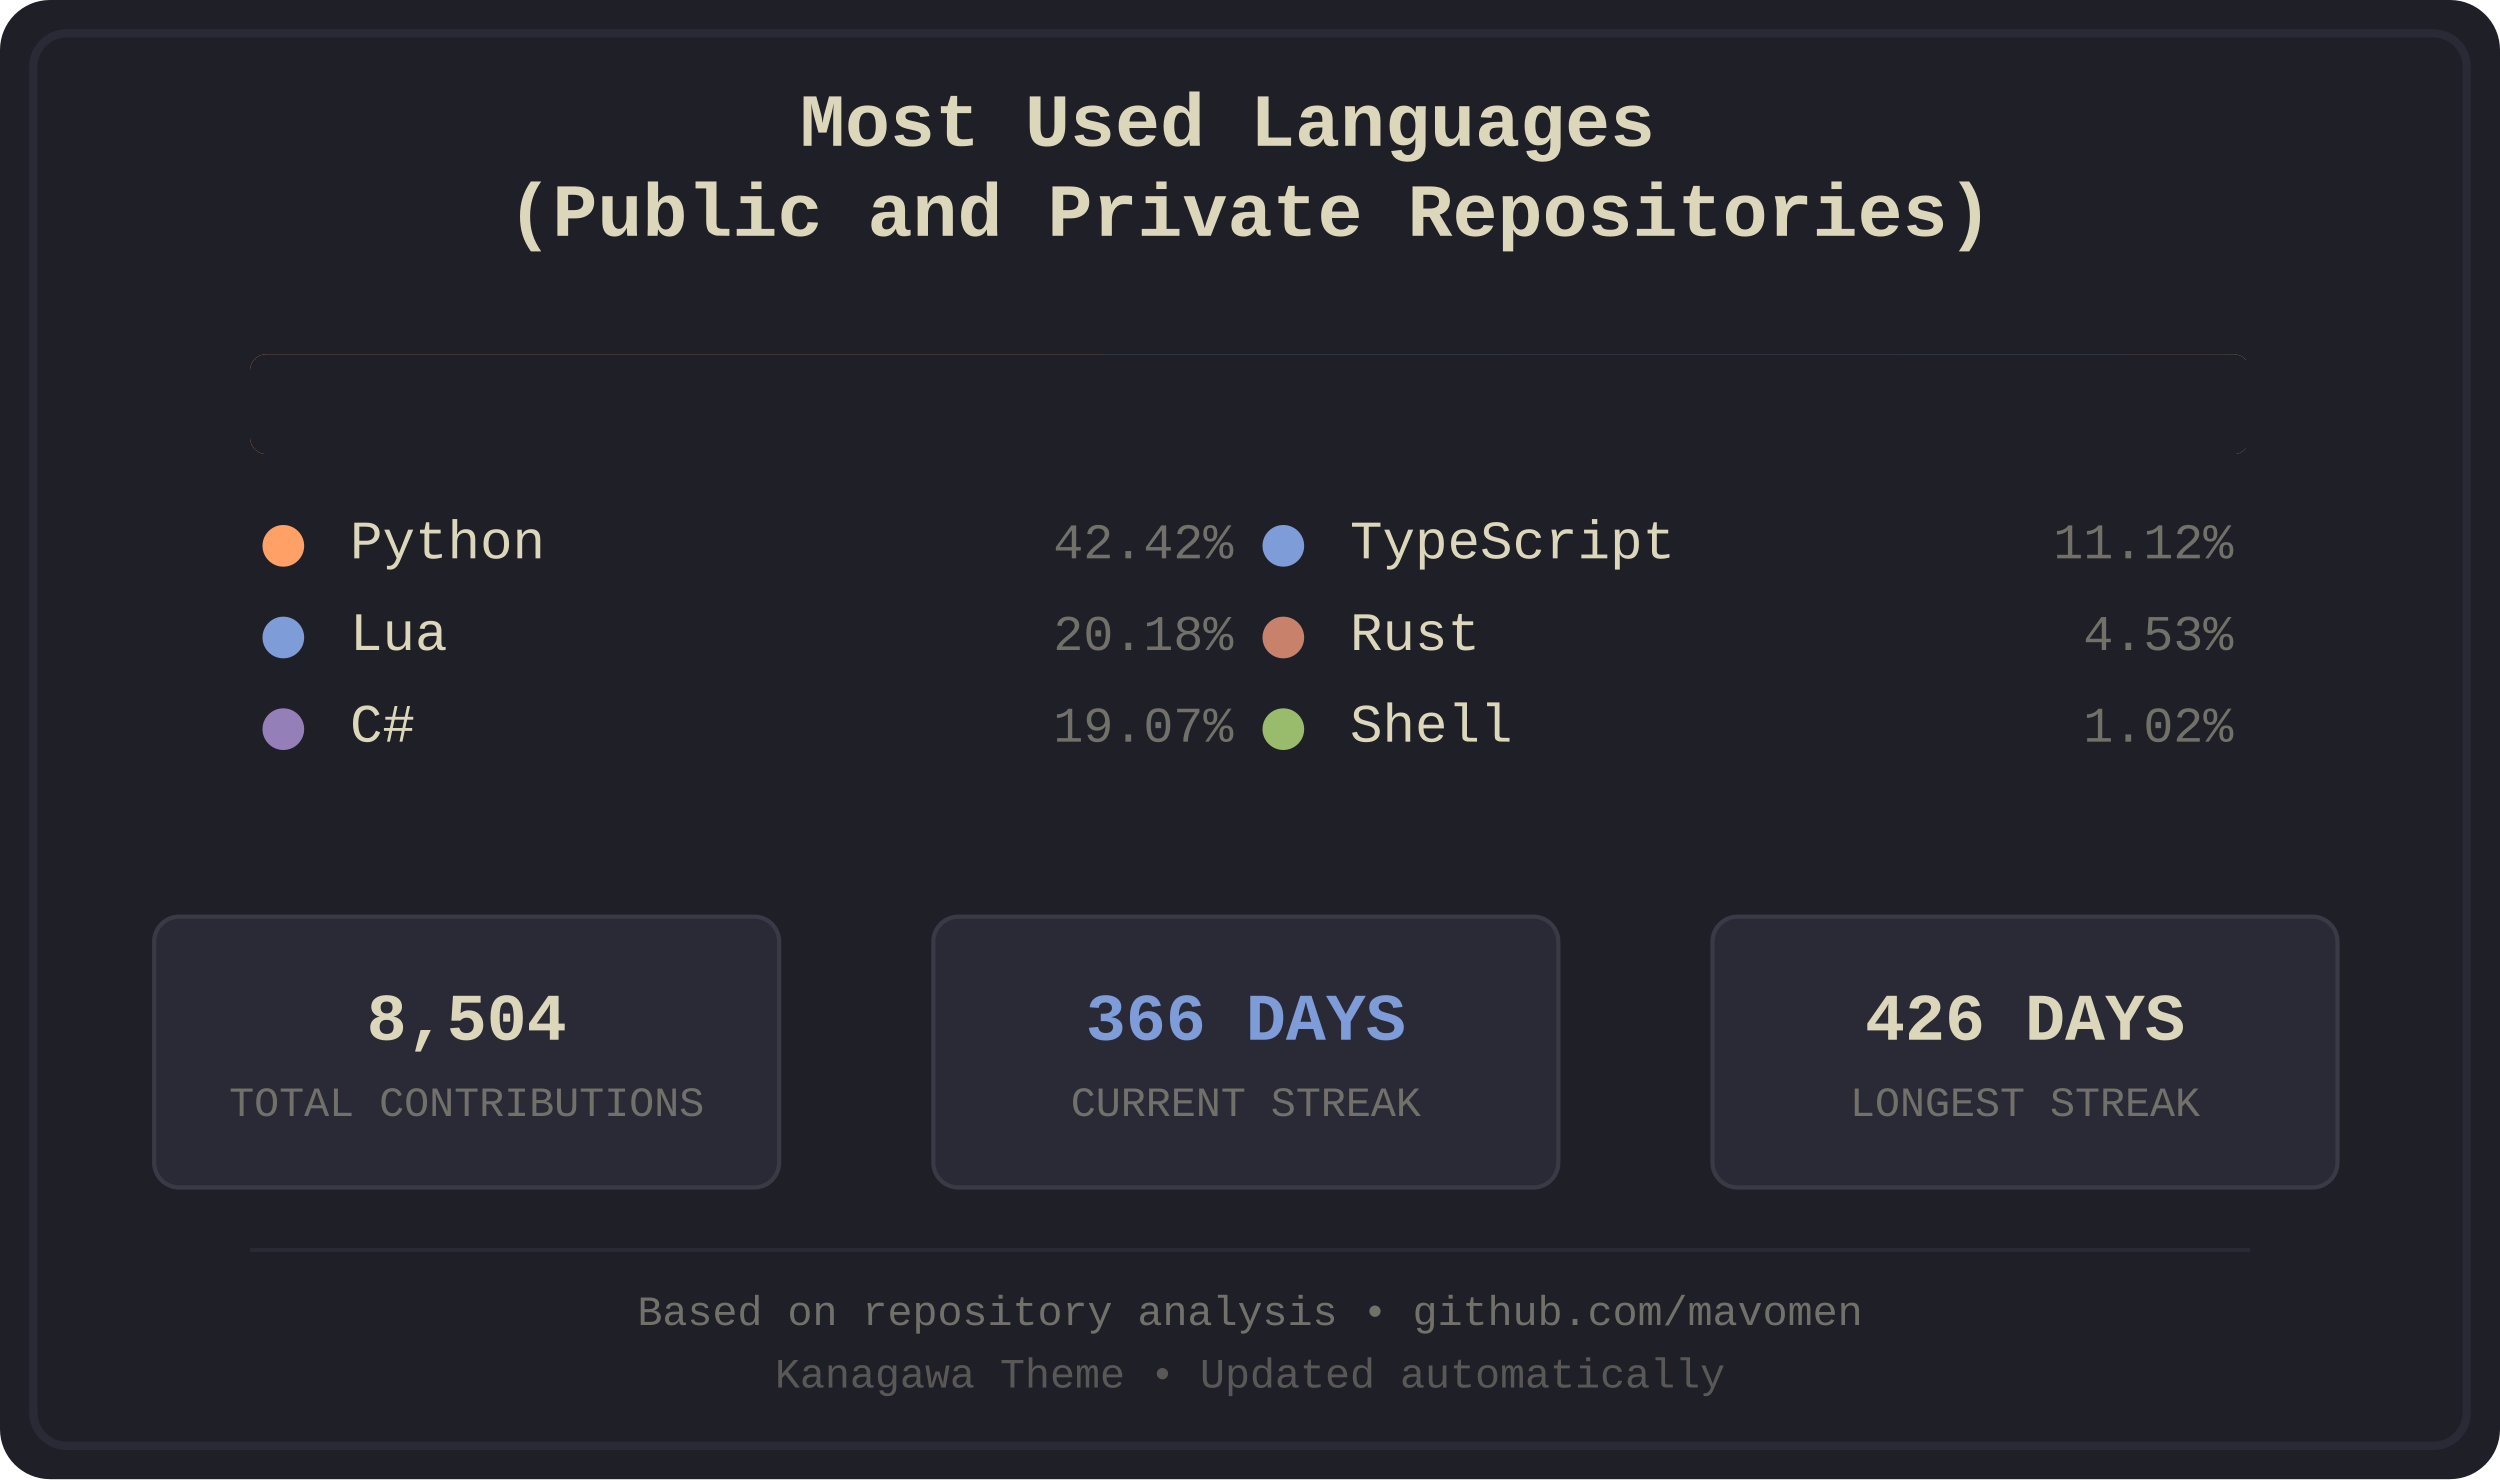
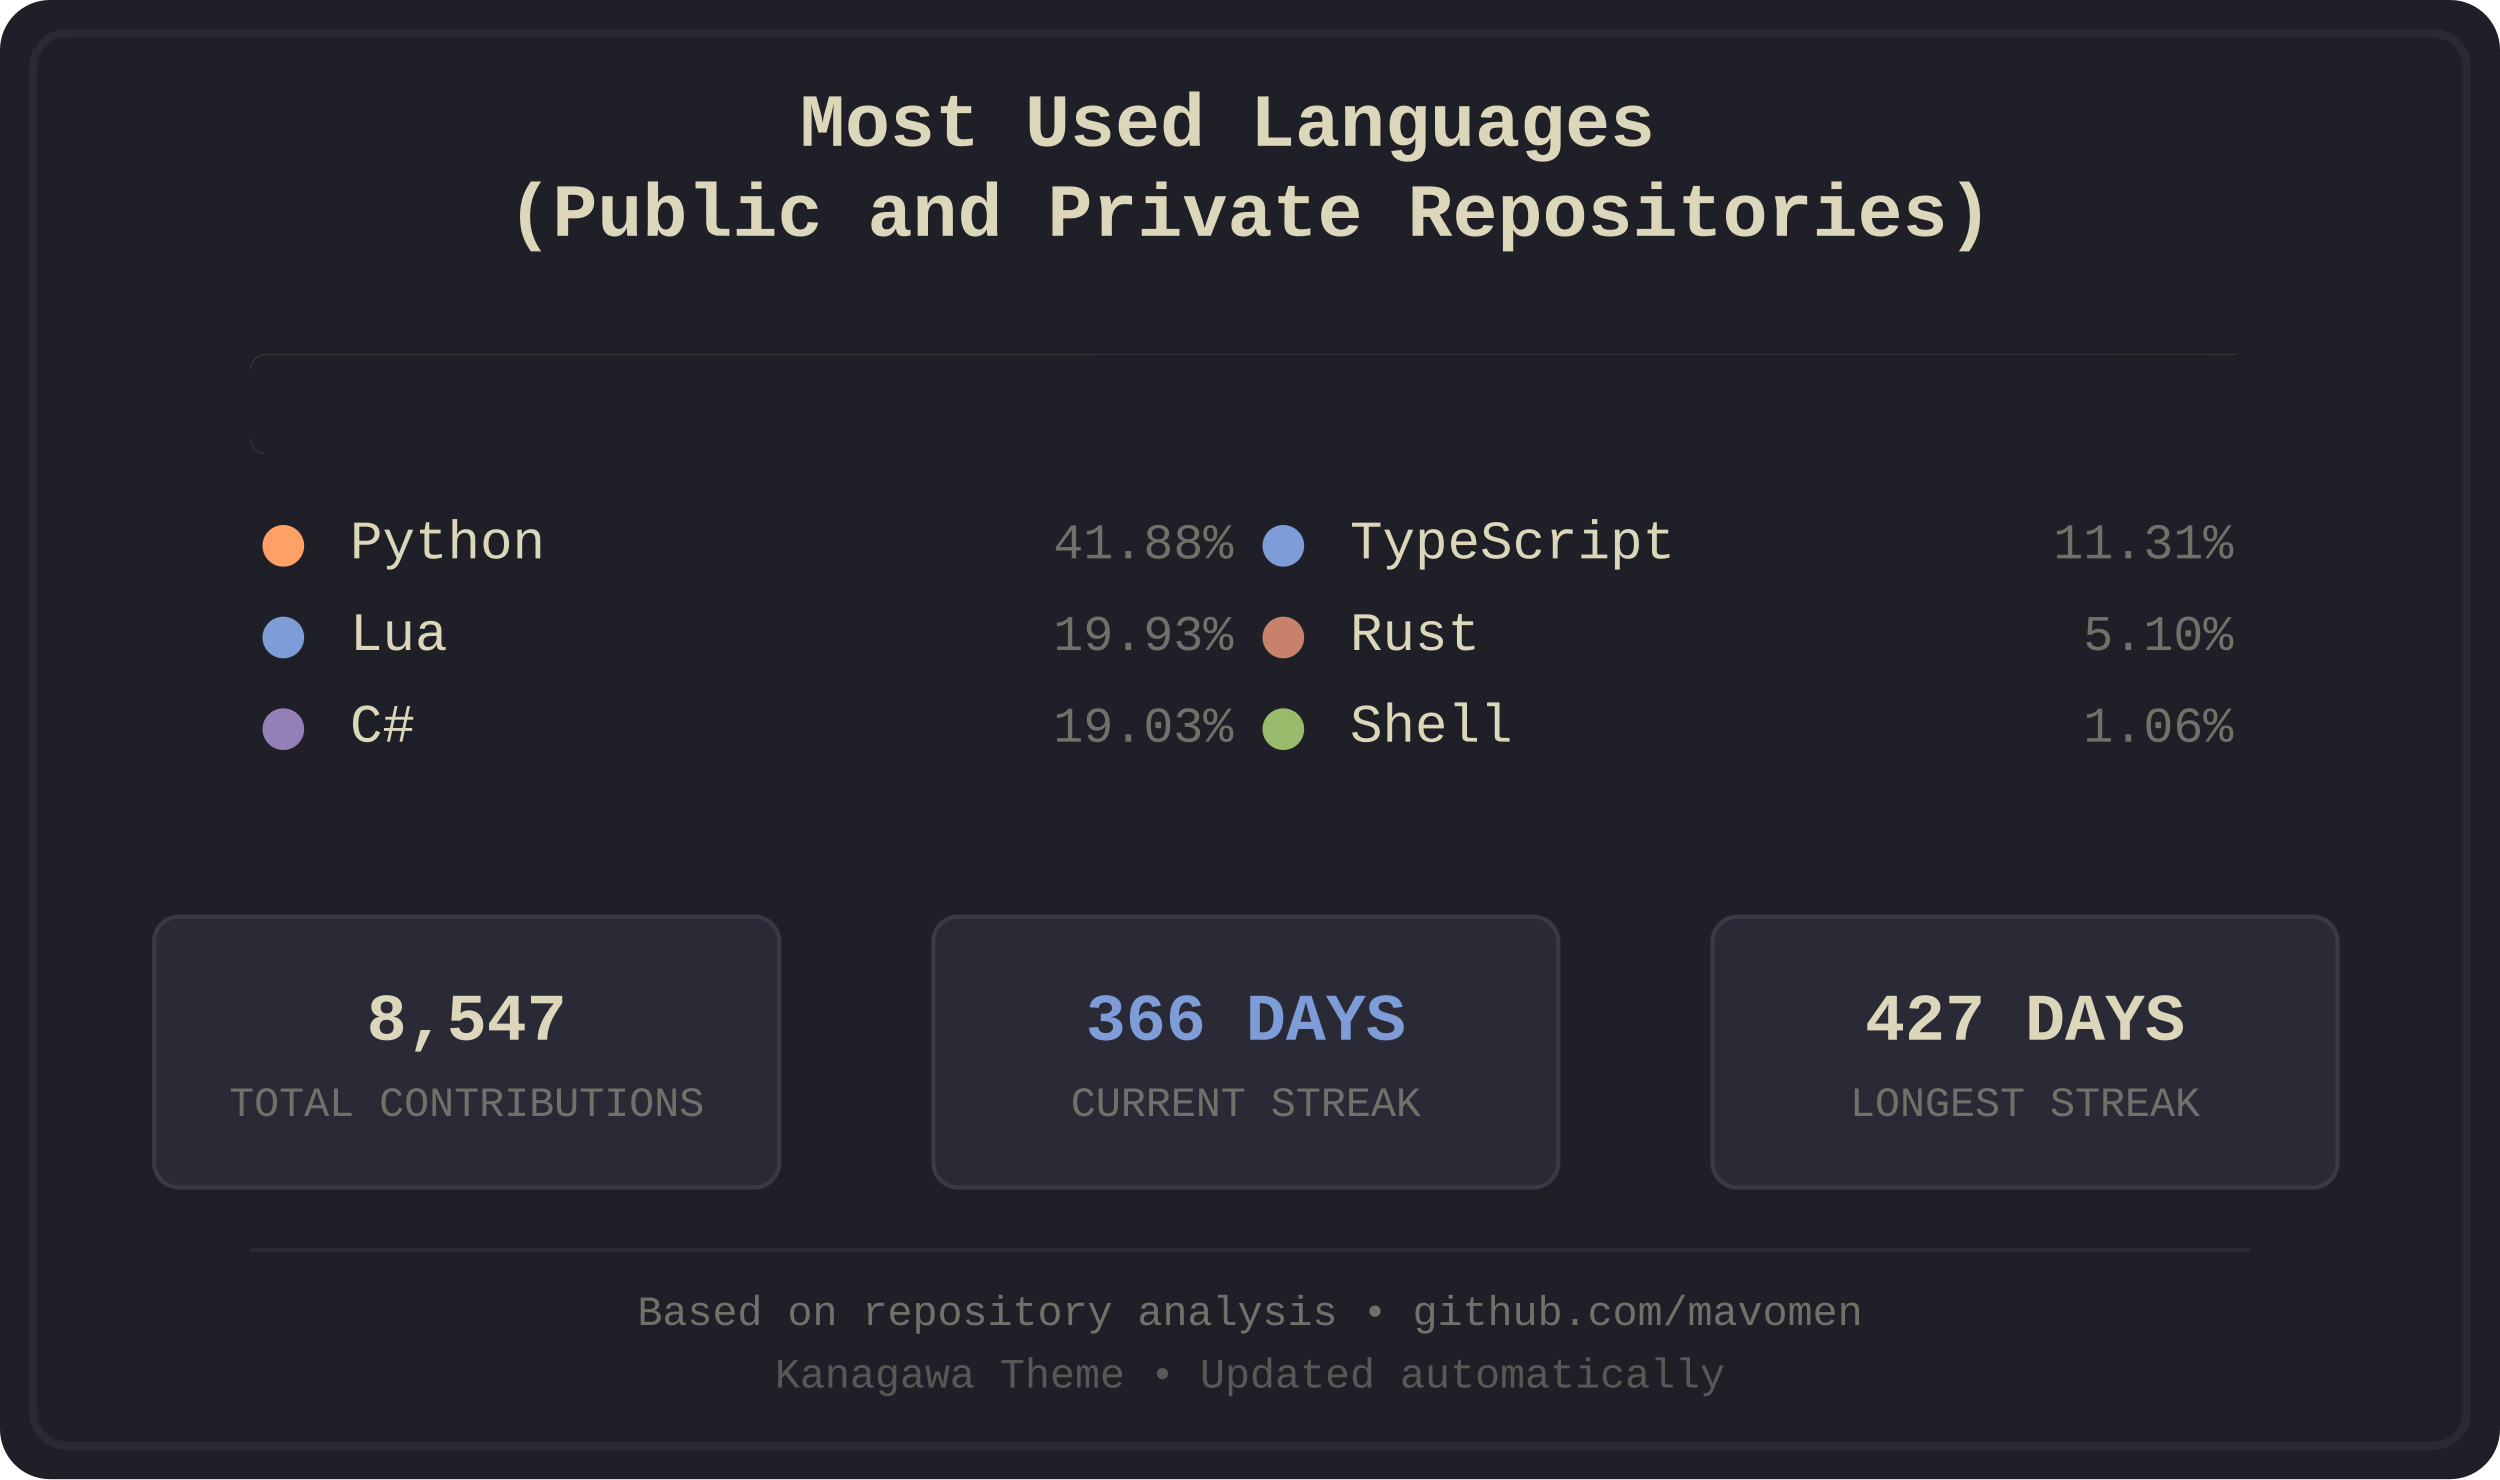
<svg xmlns="http://www.w3.org/2000/svg" width="600" height="355" viewBox="0 0 600 355">
  <defs>
    <style>
.bg-primary { fill: #1f1f28; }
.bg-secondary { fill: #16161d; }
.fg-primary { fill: #dcd7ba; }
.fg-secondary { fill: #727169; }
.border { stroke: #2a2a37; }
.font-title { font-family: 'Courier New', monospace; font-size: 18px; font-weight: bold; }
.font-lang { font-family: 'Courier New', monospace; font-size: 13px; }
.font-percent { font-family: 'Courier New', monospace; font-size: 12px; }
.font-footer { font-family: 'Courier New', monospace; font-size: 10px; }
.stat-box { fill: #2a2a37; stroke: #3a3a47; stroke-width: 1; rx: 6; ry: 6; }
.stat-value { font-family: 'Courier New', monospace; font-size: 16px; font-weight: bold; }
.stat-label { font-family: 'Courier New', monospace; font-size: 10px; }
.python { fill: #ffa066; }
.lua { fill: #7e9cd8; }
.csharp { fill: #957fb8; }
.typescript { fill: #7e9cd8; }
.rust { fill: #c8826b; }
.shell { fill: #98bb6c; }
</style>
    <clipPath id="barClip">
      <rect x="60" y="85" width="480" height="24" rx="4" ry="4" />
    </clipPath>
  </defs>
  <rect width="600" height="355" fill="#1f1f28" rx="12" />
  <rect x="8" y="8" width="584" height="339" fill="none" stroke="#2a2a37" stroke-width="2" rx="8" />
  <text x="300.0" y="35" text-anchor="middle" fill="#dcd7ba" class="font-title">
    <tspan x="300.0" dy="0">Most Used Languages</tspan>
    <tspan x="300.0" dy="1.2em">(Public and Private Repositories)</tspan>
  </text>
  <g id="language-bar" clip-path="url(#barClip)" shape-rendering="crispEdges">
-     <rect x="60" y="85" width="205" height="24" class="python" />
-     <rect x="265" y="85" width="98" height="24" class="lua" />
-     <rect x="363" y="85" width="93" height="24" class="csharp" />
-     <rect x="456" y="85" width="54" height="24" class="typescript" />
-     <rect x="510" y="85" width="23" height="24" class="rust" />
-     <rect x="533" y="85" width="6" height="24" class="shell" />
+     <rect x="60" y="85" width="202" height="24" class="python" />
+     <rect x="262" y="85" width="97" height="24" class="lua" />
+     <rect x="359" y="85" width="92" height="24" class="csharp" />
+     <rect x="451" y="85" width="55" height="24" class="typescript" />
+     <rect x="506" y="85" width="25" height="24" class="rust" />
+     <rect x="531" y="85" width="6" height="24" class="shell" />
  </g>
  <rect x="60" y="85" width="480" height="24" fill="#1f1f28" rx="4">
    <animate attributeName="width" from="480" to="0" dur="1.2s" fill="freeze" />
  </rect>
  <g transform="translate(60.0, 134)">
    <circle cx="8" cy="-3" r="5" class="python" />
    <text x="24" y="0" class="fg-primary font-lang">Python</text>
-     <text x="236.0" y="0" class="fg-secondary font-percent" text-anchor="end">42.42%</text>
+     <text x="236.0" y="0" class="fg-secondary font-percent" text-anchor="end">41.88%</text>
  </g>
  <g transform="translate(60.0, 156)">
    <circle cx="8" cy="-3" r="5" class="lua" />
    <text x="24" y="0" class="fg-primary font-lang">Lua</text>
-     <text x="236.0" y="0" class="fg-secondary font-percent" text-anchor="end">20.18%</text>
+     <text x="236.0" y="0" class="fg-secondary font-percent" text-anchor="end">19.93%</text>
  </g>
  <g transform="translate(60.0, 178)">
    <circle cx="8" cy="-3" r="5" class="csharp" />
    <text x="24" y="0" class="fg-primary font-lang">C#</text>
-     <text x="236.0" y="0" class="fg-secondary font-percent" text-anchor="end">19.07%</text>
+     <text x="236.0" y="0" class="fg-secondary font-percent" text-anchor="end">19.03%</text>
  </g>
  <g transform="translate(300.0, 134)">
    <circle cx="8" cy="-3" r="5" class="typescript" />
    <text x="24" y="0" class="fg-primary font-lang">TypeScript</text>
-     <text x="236.0" y="0" class="fg-secondary font-percent" text-anchor="end">11.12%</text>
+     <text x="236.0" y="0" class="fg-secondary font-percent" text-anchor="end">11.31%</text>
  </g>
  <g transform="translate(300.0, 156)">
    <circle cx="8" cy="-3" r="5" class="rust" />
    <text x="24" y="0" class="fg-primary font-lang">Rust</text>
-     <text x="236.0" y="0" class="fg-secondary font-percent" text-anchor="end">4.53%</text>
+     <text x="236.0" y="0" class="fg-secondary font-percent" text-anchor="end">5.10%</text>
  </g>
  <g transform="translate(300.0, 178)">
    <circle cx="8" cy="-3" r="5" class="shell" />
    <text x="24" y="0" class="fg-primary font-lang">Shell</text>
-     <text x="236.0" y="0" class="fg-secondary font-percent" text-anchor="end">1.02%</text>
+     <text x="236.0" y="0" class="fg-secondary font-percent" text-anchor="end">1.06%</text>
  </g>
  <rect x="37" y="220" width="150" height="65" class="stat-box" />
-   <text x="112.0" y="245" text-anchor="middle" dominant-baseline="middle" fill="#dcd7ba" class="stat-value">8,504</text>
+   <text x="112.0" y="245" text-anchor="middle" dominant-baseline="middle" fill="#dcd7ba" class="stat-value">8,547</text>
  <text x="112.0" y="265" text-anchor="middle" dominant-baseline="middle" fill="#727169" class="stat-label">TOTAL CONTRIBUTIONS</text>
  <rect x="224" y="220" width="150" height="65" class="stat-box" />
  <text x="299.0" y="245" text-anchor="middle" dominant-baseline="middle" fill="#7e9cd8" class="stat-value">366 DAYS</text>
  <text x="299.0" y="265" text-anchor="middle" dominant-baseline="middle" fill="#727169" class="stat-label">CURRENT STREAK</text>
  <rect x="411" y="220" width="150" height="65" class="stat-box" />
-   <text x="486.0" y="245" text-anchor="middle" dominant-baseline="middle" fill="#dcd7ba" class="stat-value">426 DAYS</text>
+   <text x="486.0" y="245" text-anchor="middle" dominant-baseline="middle" fill="#dcd7ba" class="stat-value">427 DAYS</text>
  <text x="486.0" y="265" text-anchor="middle" dominant-baseline="middle" fill="#727169" class="stat-label">LONGEST STREAK</text>
  <line x1="60" y1="300" x2="540" y2="300" stroke="#2a2a37" stroke-width="1" />
  <text x="300.0" y="318" text-anchor="middle" class="fg-secondary font-footer">Based on repository analysis • github.com/mavomen</text>
  <text x="300.0" y="333" text-anchor="middle" class="fg-secondary font-footer" opacity="0.7">Kanagawa Theme • Updated automatically</text>
</svg>
